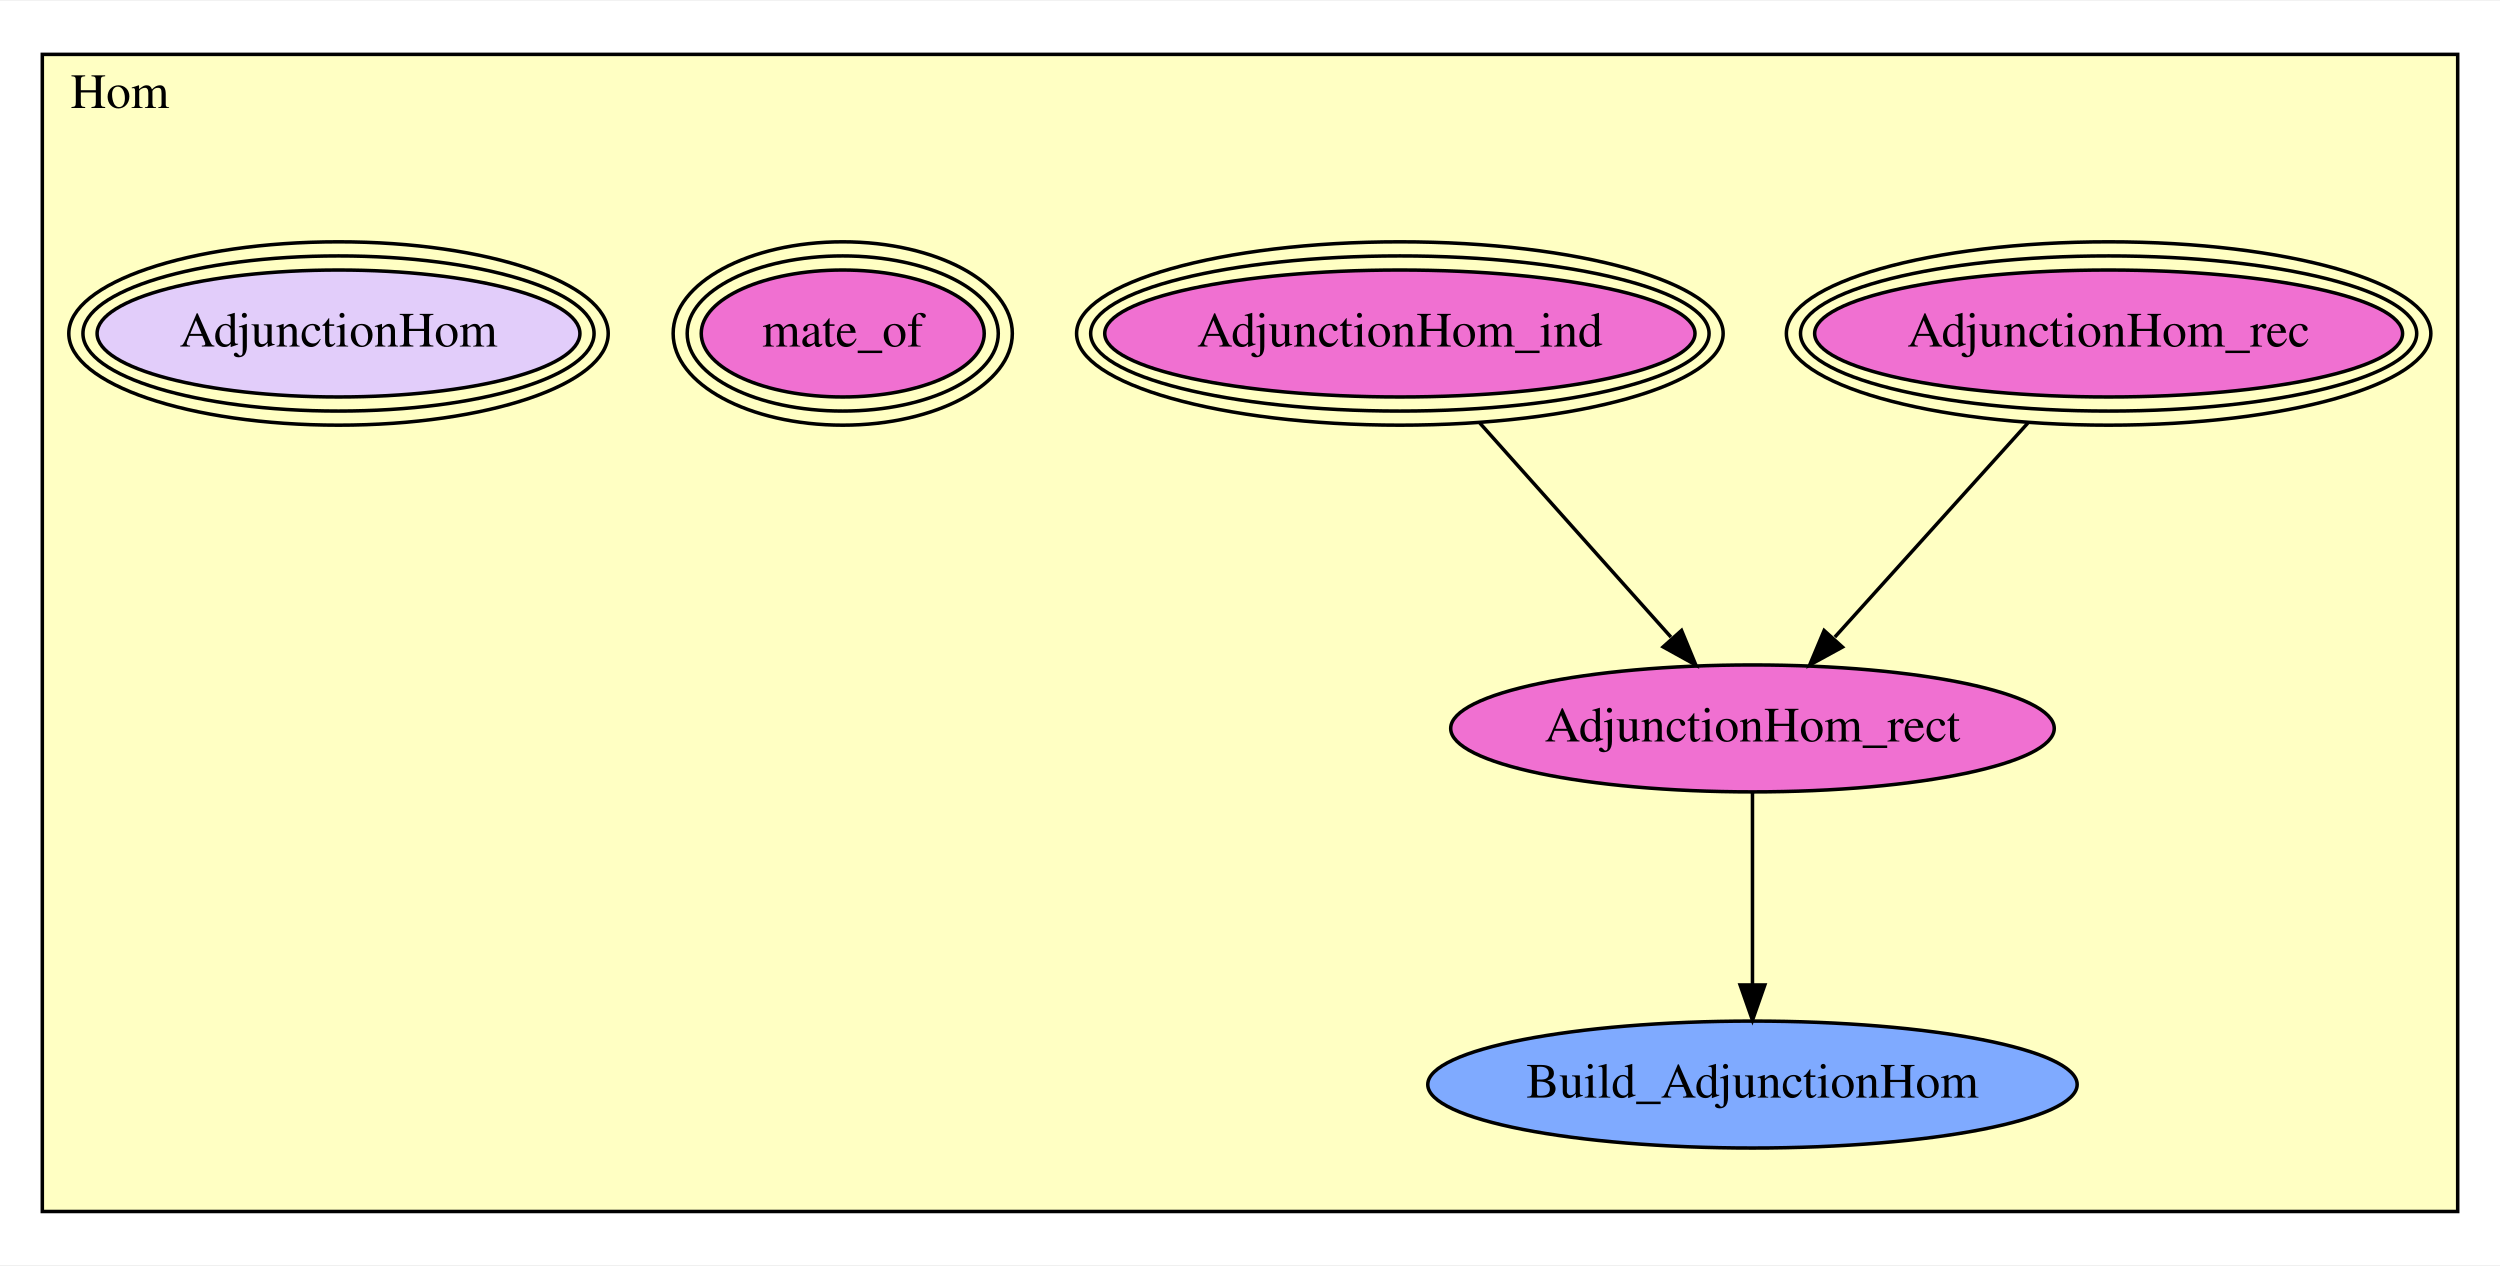
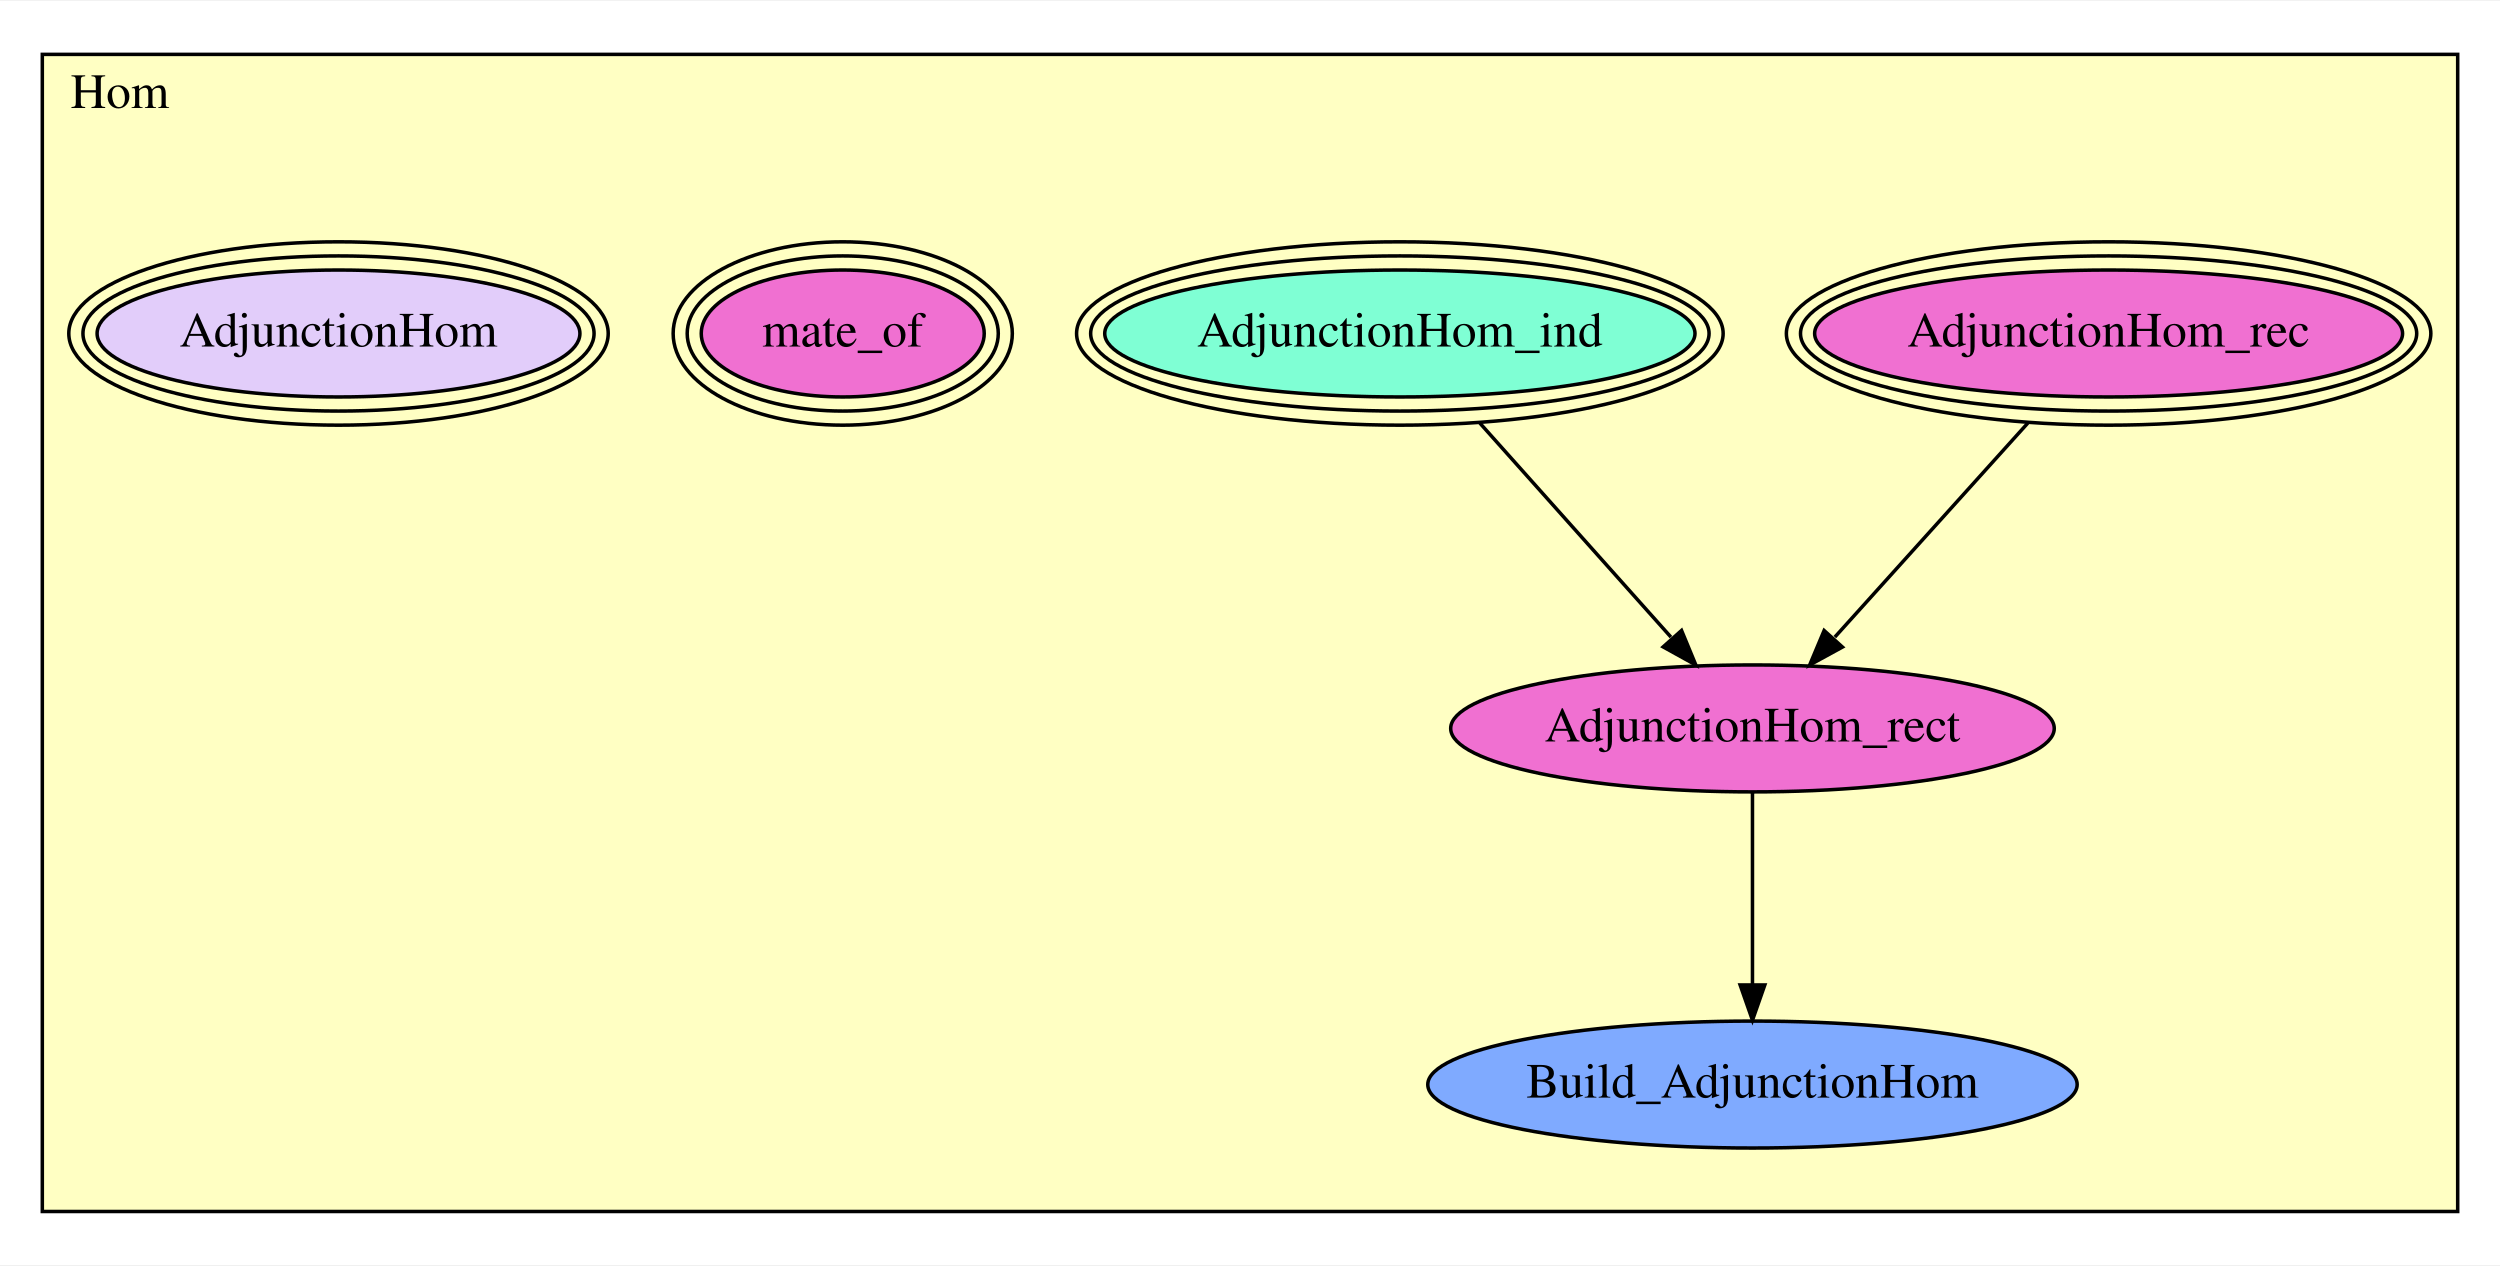
<svg xmlns="http://www.w3.org/2000/svg" xmlns:xlink="http://www.w3.org/1999/xlink" width="709pt" height="359pt" viewBox="0.00 0.00 709.00 358.50">
  <g id="graph0" class="graph" transform="scale(1 1) rotate(0) translate(4 354.5)">
    <polygon fill="white" stroke="transparent" points="-4,4 -4,-354.5 705,-354.5 705,4 -4,4" />
    <g id="clust1" class="cluster">
      <polygon fill="#ffffc3" stroke="black" points="8,-11.171 8,-339.329 693,-339.329 693,-11.171 8,-11.171" />
      <text text-anchor="middle" x="30" y="-324.129" font-family="Times,serif" font-size="14.00">Hom</text>
    </g>
    <g id="node1" class="node">
      <g id="a_node1">
        <a xlink:href="Hom.html#AdjunctionHom_rec" xlink:title="AdjunctionHom_rec">
          <ellipse fill="#f070d1" stroke="black" cx="594" cy="-260.171" rx="83.369" ry="18" />
          <ellipse fill="none" stroke="black" cx="594" cy="-260.171" rx="87.377" ry="22" />
          <ellipse fill="none" stroke="black" cx="594" cy="-260.171" rx="91.386" ry="26" />
          <text text-anchor="middle" x="594" y="-256.471" font-family="Times,serif" font-size="14.00">AdjunctionHom_rec</text>
        </a>
      </g>
    </g>
    <g id="node3" class="node">
      <g id="a_node3">
        <a xlink:href="Hom.html#AdjunctionHom_rect" xlink:title="AdjunctionHom_rect">
          <ellipse fill="#f070d1" stroke="black" cx="493" cy="-148.171" rx="85.585" ry="18" />
          <text text-anchor="middle" x="493" y="-144.471" font-family="Times,serif" font-size="14.00">AdjunctionHom_rect</text>
        </a>
      </g>
    </g>
    <g id="edge1" class="edge">
      <path fill="none" stroke="black" d="M571.082,-234.757C554.729,-216.623 532.81,-192.317 516.358,-174.074" />
      <polygon fill="black" stroke="black" points="518.52,-171.245 509.224,-166.162 513.322,-175.932 518.52,-171.245" />
    </g>
    <g id="node2" class="node">
      <g id="a_node2">
        <a xlink:href="Hom.html#AdjunctionHom_ind" xlink:title="AdjunctionHom_ind">
-           <ellipse fill="#f070d1" stroke="black" cx="393" cy="-260.171" rx="83.699" ry="18" />
+           <ellipse fill="#7fffd4" stroke="black" cx="393" cy="-260.171" rx="83.699" ry="18" />
          <ellipse fill="none" stroke="black" cx="393" cy="-260.171" rx="87.692" ry="22" />
          <ellipse fill="none" stroke="black" cx="393" cy="-260.171" rx="91.685" ry="26" />
          <text text-anchor="middle" x="393" y="-256.471" font-family="Times,serif" font-size="14.00">AdjunctionHom_ind</text>
        </a>
      </g>
    </g>
    <g id="edge2" class="edge">
      <path fill="none" stroke="black" d="M415.692,-234.757C431.882,-216.623 453.584,-192.317 469.873,-174.074" />
      <polygon fill="black" stroke="black" points="472.887,-175.953 476.937,-166.162 467.666,-171.291 472.887,-175.953" />
    </g>
    <g id="node5" class="node">
      <g id="a_node5">
        <a xlink:href="Hom.html#Build_AdjunctionHom" xlink:title="Build_AdjunctionHom">
          <ellipse fill="#7faaff" stroke="black" cx="493" cy="-47.171" rx="92.084" ry="18" />
          <text text-anchor="middle" x="493" y="-43.471" font-family="Times,serif" font-size="14.00">Build_AdjunctionHom</text>
        </a>
      </g>
    </g>
    <g id="edge3" class="edge">
      <path fill="none" stroke="black" d="M493,-130.115C493,-114.984 493,-93.116 493,-75.632" />
      <polygon fill="black" stroke="black" points="496.5,-75.412 493,-65.412 489.5,-75.412 496.5,-75.412" />
    </g>
    <g id="node4" class="node">
      <g id="a_node4">
        <a xlink:href="Hom.html#mate_of" xlink:title="mate_of">
          <ellipse fill="#f070d1" stroke="black" cx="235" cy="-260.171" rx="40.127" ry="18" />
          <ellipse fill="none" stroke="black" cx="235" cy="-260.171" rx="44.111" ry="22" />
          <ellipse fill="none" stroke="black" cx="235" cy="-260.171" rx="48.094" ry="26" />
          <text text-anchor="middle" x="235" y="-256.471" font-family="Times,serif" font-size="14.00">mate_of</text>
        </a>
      </g>
    </g>
    <g id="node6" class="node">
      <g id="a_node6">
        <a xlink:href="Hom.html#AdjunctionHom" xlink:title="AdjunctionHom">
          <ellipse fill="#e2cdfa" stroke="black" cx="92" cy="-260.171" rx="68.463" ry="18" />
          <ellipse fill="none" stroke="black" cx="92" cy="-260.171" rx="72.476" ry="22" />
          <ellipse fill="none" stroke="black" cx="92" cy="-260.171" rx="76.489" ry="26" />
          <text text-anchor="middle" x="92" y="-256.471" font-family="Times,serif" font-size="14.00">AdjunctionHom</text>
        </a>
      </g>
    </g>
  </g>
</svg>
